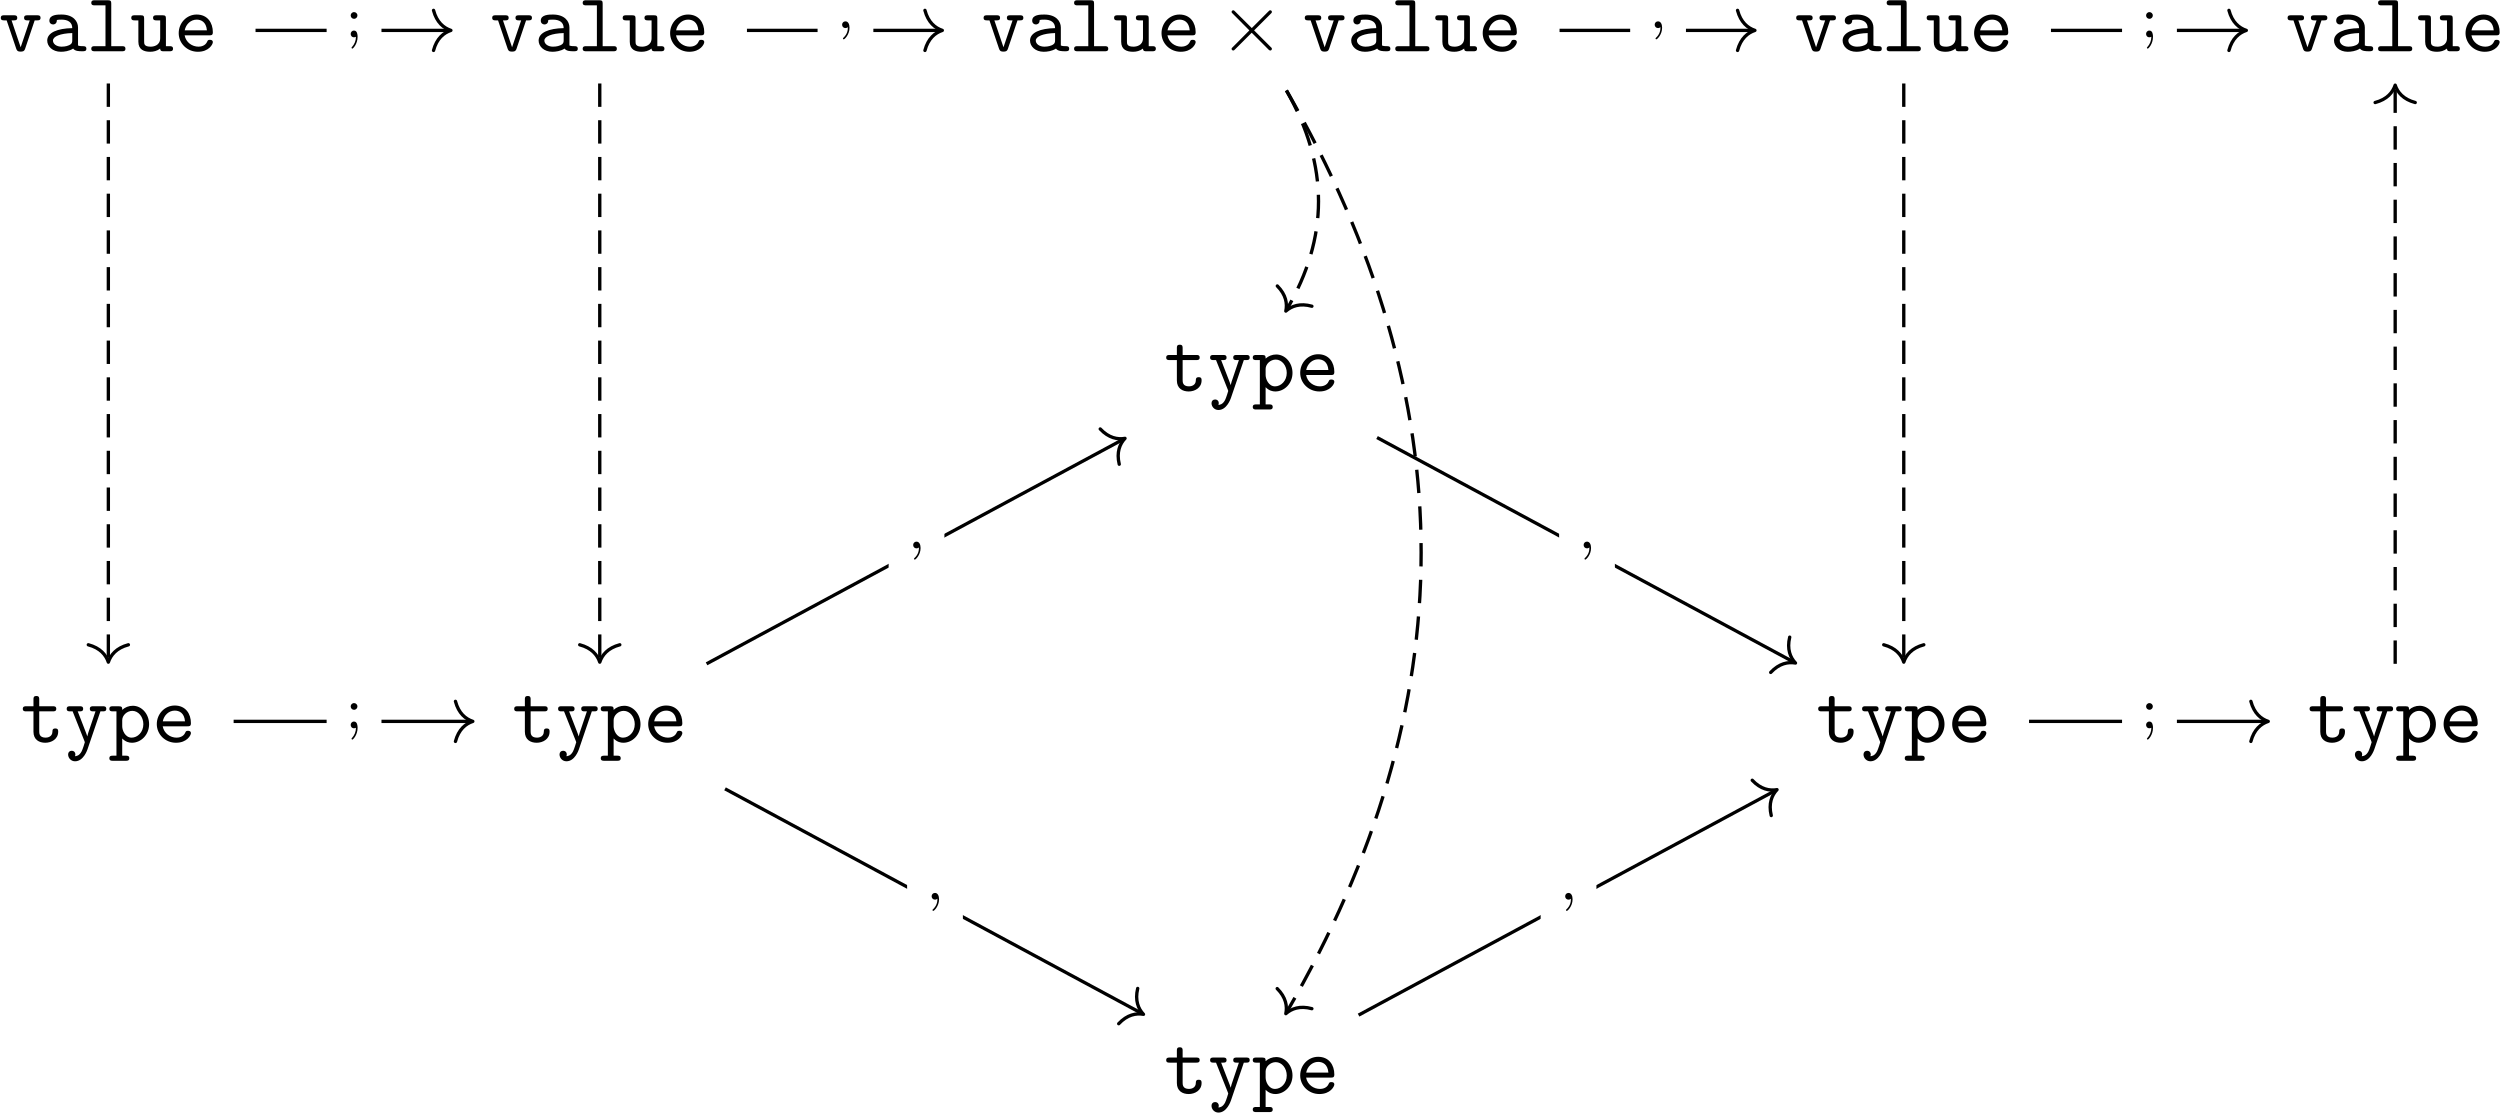
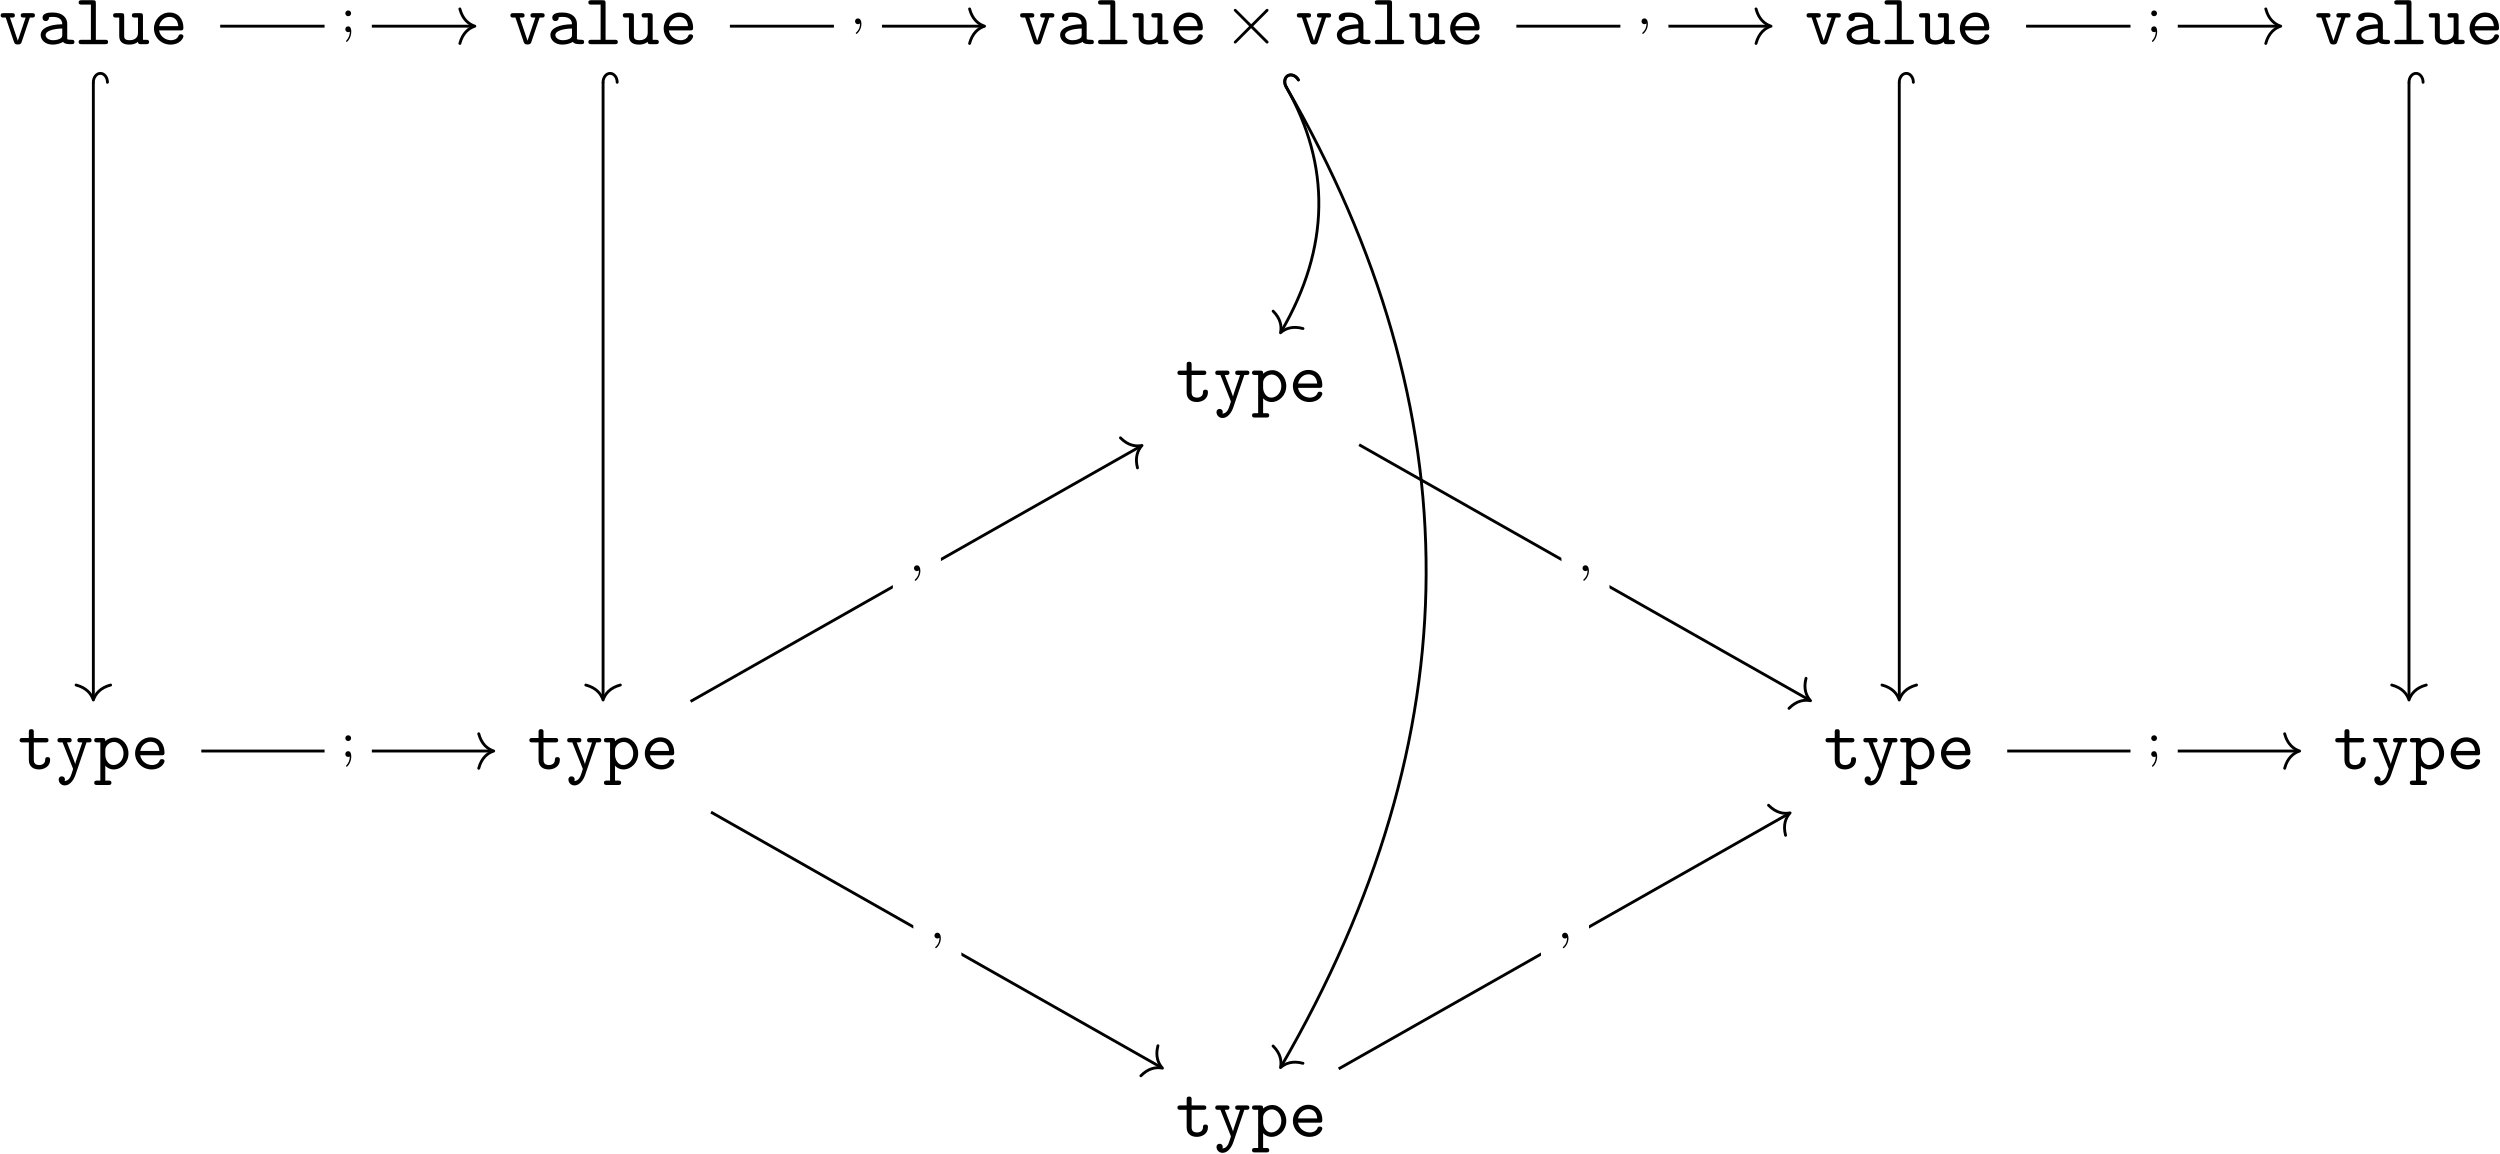
- <svg xmlns="http://www.w3.org/2000/svg" xmlns:xlink="http://www.w3.org/1999/xlink" width="2148pt" height="956pt" viewBox="0 0 2148 956" version="1.1">
+ <svg xmlns="http://www.w3.org/2000/svg" xmlns:xlink="http://www.w3.org/1999/xlink" width="2493pt" height="1150pt" viewBox="0 0 2493 1150" version="1.1">
  <defs>
    <g>
      <symbol overflow="visible" id="glyph0-0">
        <path style="stroke:none;" d="" />
      </symbol>
      <symbol overflow="visible" id="glyph0-1">
        <path style="stroke:none;" d="M 30.844 -26.547 L 33 -26.547 C 34.078 -26.547 35.875 -26.547 35.875 -28.688 C 35.875 -30.922 34.141 -30.922 33 -30.922 L 24.609 -30.922 C 23.531 -30.922 21.734 -30.922 21.734 -28.766 C 21.734 -26.547 23.453 -26.547 24.609 -26.547 L 26.609 -26.547 L 18.797 -3.438 L 10.969 -26.547 L 12.984 -26.547 C 14.062 -26.547 15.859 -26.547 15.859 -28.688 C 15.859 -30.922 14.125 -30.922 12.984 -30.922 L 4.594 -30.922 C 3.438 -30.922 1.719 -30.922 1.719 -28.688 C 1.719 -26.547 3.516 -26.547 4.594 -26.547 L 6.75 -26.547 L 15 -2.156 C 15.859 0.281 17.281 0.281 18.797 0.281 C 20.156 0.281 21.812 0.281 22.594 -2.078 Z M 30.844 -26.547 " />
      </symbol>
      <symbol overflow="visible" id="glyph0-2">
        <path style="stroke:none;" d="M 26.25 -2.297 C 27.828 -0.078 31.281 0 34 0 C 36.016 0 37.594 0 37.594 -2.219 C 37.594 -4.375 35.797 -4.375 34.719 -4.375 C 31.703 -4.375 30.984 -4.734 30.422 -4.953 L 30.422 -20.438 C 30.422 -25.531 26.547 -31.562 16.219 -31.562 C 13.125 -31.562 5.812 -31.562 5.812 -26.328 C 5.812 -24.172 7.312 -23.031 9.031 -23.031 C 10.109 -23.031 12.125 -23.672 12.188 -26.328 C 12.188 -26.906 12.266 -26.969 13.703 -27.109 C 14.703 -27.188 15.641 -27.188 16.281 -27.188 C 21.734 -27.188 25.469 -24.969 25.469 -19.875 C 12.766 -19.656 3.953 -16.062 3.953 -9.188 C 3.953 -4.234 8.469 0.438 15.781 0.438 C 18.438 0.438 22.891 -0.078 26.25 -2.297 Z M 25.469 -15.641 L 25.469 -9.609 C 25.469 -7.969 25.469 -6.453 22.672 -5.172 C 20.078 -3.953 16.859 -3.953 16.281 -3.953 C 11.844 -3.953 8.891 -6.391 8.891 -9.188 C 8.891 -12.703 15.062 -15.344 25.469 -15.641 Z M 25.469 -15.641 " />
      </symbol>
      <symbol overflow="visible" id="glyph0-3">
        <path style="stroke:none;" d="M 21.312 -40.891 C 21.312 -43.109 20.875 -43.828 18.438 -43.828 L 7.109 -43.828 C 5.953 -43.828 4.156 -43.828 4.156 -41.609 C 4.156 -39.453 6.031 -39.453 7.031 -39.453 L 16.359 -39.453 L 16.359 -4.375 L 7.109 -4.375 C 5.953 -4.375 4.156 -4.375 4.156 -2.156 C 4.156 0 6.031 0 7.031 0 L 30.625 0 C 31.703 0 33.5 0 33.5 -2.156 C 33.5 -4.375 31.781 -4.375 30.625 -4.375 L 21.312 -4.375 Z M 21.312 -40.891 " />
      </symbol>
      <symbol overflow="visible" id="glyph0-4">
        <path style="stroke:none;" d="M 25.688 -2.297 C 25.75 0 27.266 0 28.547 0 L 33.781 0 C 34.938 0 36.734 0 36.734 -2.219 C 36.734 -4.375 34.859 -4.375 33.859 -4.375 L 30.625 -4.375 L 30.625 -27.969 C 30.625 -30.203 30.203 -30.922 27.766 -30.922 L 22.531 -30.922 C 21.375 -30.922 19.578 -30.922 19.578 -28.688 C 19.578 -26.547 21.453 -26.547 22.453 -26.547 L 25.688 -26.547 L 25.688 -11.266 C 25.688 -4.812 19.875 -3.953 17.578 -3.953 C 11.906 -3.953 11.906 -6.312 11.906 -8.609 L 11.906 -27.969 C 11.906 -30.203 11.484 -30.922 9.031 -30.922 L 3.797 -30.922 C 2.656 -30.922 0.859 -30.922 0.859 -28.688 C 0.859 -26.547 2.719 -26.547 3.734 -26.547 L 6.953 -26.547 L 6.953 -8.172 C 6.953 -1.297 11.906 0.438 17.141 0.438 C 20.078 0.438 23.031 -0.281 25.688 -2.297 Z M 25.688 -2.297 " />
      </symbol>
      <symbol overflow="visible" id="glyph0-5">
        <path style="stroke:none;" d="M 30.422 -13.703 C 31.922 -13.703 33.281 -13.703 33.281 -16.359 C 33.281 -24.531 28.688 -31.562 19.375 -31.562 C 10.828 -31.562 3.953 -24.391 3.953 -15.562 C 3.953 -6.812 11.188 0.438 20.438 0.438 C 29.906 0.438 33.281 -6.031 33.281 -7.812 C 33.281 -9.828 31.203 -9.828 30.781 -9.828 C 29.484 -9.828 28.906 -9.609 28.406 -8.25 C 26.828 -4.594 22.953 -3.953 20.953 -3.953 C 15.562 -3.953 10.188 -7.531 9.031 -13.703 Z M 9.109 -18 C 10.109 -23.234 14.344 -27.188 19.375 -27.188 C 23.094 -27.188 27.547 -25.391 28.188 -18 Z M 9.109 -18 " />
      </symbol>
      <symbol overflow="visible" id="glyph0-6">
        <path style="stroke:none;" d="M 15.922 -26.547 L 27.688 -26.547 C 28.766 -26.547 30.562 -26.547 30.562 -28.688 C 30.562 -30.922 28.844 -30.922 27.688 -30.922 L 15.922 -30.922 L 15.922 -36.797 C 15.922 -38.156 15.922 -39.734 13.484 -39.734 C 10.969 -39.734 10.969 -38.234 10.969 -36.797 L 10.969 -30.922 L 4.734 -30.922 C 3.594 -30.922 1.797 -30.922 1.797 -28.688 C 1.797 -26.547 3.594 -26.547 4.656 -26.547 L 10.969 -26.547 L 10.969 -9.031 C 10.969 -2.156 15.859 0.438 21.094 0.438 C 26.391 0.438 32.203 -2.656 32.203 -9.031 C 32.203 -10.328 32.203 -11.844 29.703 -11.844 C 27.328 -11.844 27.266 -10.328 27.266 -9.109 C 27.188 -4.656 23.094 -3.953 21.453 -3.953 C 15.922 -3.953 15.922 -7.672 15.922 -9.469 Z M 15.922 -26.547 " />
      </symbol>
      <symbol overflow="visible" id="glyph0-7">
        <path style="stroke:none;" d="M 30.844 -26.547 L 33 -26.547 C 34.078 -26.547 35.875 -26.547 35.875 -28.688 C 35.875 -30.922 34.141 -30.922 33 -30.922 L 24.609 -30.922 C 23.531 -30.922 21.734 -30.922 21.734 -28.766 C 21.734 -26.547 23.453 -26.547 24.609 -26.547 L 26.609 -26.547 L 21.453 -11.266 C 20.516 -8.609 20.078 -7.312 19.578 -5.094 L 19.516 -5.094 C 19.156 -6.453 18.5 -7.969 18 -9.328 L 11.328 -26.547 L 13.125 -26.547 C 14.203 -26.547 16 -26.547 16 -28.688 C 16 -30.922 14.281 -30.922 13.125 -30.922 L 4.734 -30.922 C 3.594 -30.922 1.859 -30.922 1.859 -28.688 C 1.859 -26.547 3.656 -26.547 4.734 -26.547 L 6.953 -26.547 L 17.141 -0.938 C 17.438 -0.219 17.438 -0.078 17.438 0 C 17.438 0.141 15.641 6.031 14.703 7.812 C 12.625 11.766 10.047 11.906 8.969 11.984 C 8.969 11.906 9.328 11.328 9.328 10.406 C 9.328 8.609 8.031 7.312 6.234 7.312 C 4.297 7.312 3.078 8.609 3.078 10.469 C 3.078 13.484 5.531 16.359 9.031 16.359 C 16.219 16.359 19.438 6.891 19.734 6.094 Z M 30.844 -26.547 " />
      </symbol>
      <symbol overflow="visible" id="glyph0-8">
        <path style="stroke:none;" d="M 11.906 -18.938 C 11.906 -23.172 16.062 -26.969 20.594 -26.969 C 25.891 -26.969 30.062 -21.734 30.062 -15.5 C 30.062 -8.609 25.031 -3.953 20.016 -3.953 C 14.422 -3.953 11.906 -10.266 11.906 -13.703 Z M 11.906 -3.234 C 14.844 -0.219 17.938 0.438 20.234 0.438 C 28.047 0.438 35 -6.391 35 -15.5 C 35 -24.312 28.625 -31.344 21.016 -31.344 C 17.578 -31.344 14.344 -30.062 11.906 -27.828 C 11.906 -29.906 11.766 -30.922 9.031 -30.922 L 3.797 -30.922 C 2.656 -30.922 0.859 -30.922 0.859 -28.688 C 0.859 -26.547 2.719 -26.547 3.734 -26.547 L 6.953 -26.547 L 6.953 11.547 L 3.797 11.547 C 2.656 11.547 0.859 11.547 0.859 13.766 C 0.859 15.922 2.719 15.922 3.734 15.922 L 15.141 15.922 C 16.141 15.922 18 15.922 18 13.766 C 18 11.547 16.219 11.547 15.062 11.547 L 11.906 11.547 Z M 11.906 -3.234 " />
      </symbol>
      <symbol overflow="visible" id="glyph1-0">
        <path style="stroke:none;" d="" />
      </symbol>
      <symbol overflow="visible" id="glyph1-1">
        <path style="stroke:none;" d="M 27.906 -19.938 L 13.562 -34.219 C 12.703 -35.078 12.547 -35.219 11.984 -35.219 C 11.266 -35.219 10.547 -34.578 10.547 -33.781 C 10.547 -33.281 10.688 -33.141 11.484 -32.359 L 25.828 -17.938 L 11.484 -3.516 C 10.688 -2.719 10.547 -2.578 10.547 -2.078 C 10.547 -1.297 11.266 -0.641 11.984 -0.641 C 12.547 -0.641 12.703 -0.797 13.562 -1.656 L 27.828 -15.922 L 42.688 -1.078 C 42.828 -1 43.328 -0.641 43.766 -0.641 C 44.625 -0.641 45.188 -1.297 45.188 -2.078 C 45.188 -2.219 45.188 -2.516 44.984 -2.875 C 44.906 -3.016 33.5 -14.281 29.906 -17.938 L 43.047 -31.062 C 43.406 -31.484 44.469 -32.422 44.828 -32.859 C 44.906 -33 45.188 -33.281 45.188 -33.781 C 45.188 -34.578 44.625 -35.219 43.766 -35.219 C 43.188 -35.219 42.891 -34.938 42.109 -34.141 Z M 27.906 -19.938 " />
      </symbol>
      <symbol overflow="visible" id="glyph2-0">
        <path style="stroke:none;" d="" />
      </symbol>
      <symbol overflow="visible" id="glyph2-1">
        <path style="stroke:none;" d="M 11 -18.734 C 11 -20.484 9.594 -21.641 8.141 -21.641 C 6.375 -21.641 5.219 -20.234 5.219 -18.781 C 5.219 -17.031 6.625 -15.875 8.078 -15.875 C 9.844 -15.875 11 -17.281 11 -18.734 Z M 9.75 -0.453 C 9.688 3.109 8.484 5.922 6.281 8.391 C 5.969 8.688 5.922 8.781 5.922 8.984 C 5.922 9.297 6.281 9.75 6.625 9.75 C 7.281 9.75 11.156 5.672 11.156 -0.406 C 11.156 -2.109 10.891 -5.781 8.078 -5.781 C 6.172 -5.781 5.219 -4.266 5.219 -2.906 C 5.219 -1.5 6.125 0 8.141 0 C 8.984 0 9.547 -0.344 9.75 -0.453 Z M 9.75 -0.453 " />
      </symbol>
      <symbol overflow="visible" id="glyph3-0">
        <path style="stroke:none;" d="" />
      </symbol>
      <symbol overflow="visible" id="glyph3-1">
        <path style="stroke:none;" d="M 10.594 -0.797 C 10.594 1.953 10.094 5.172 6.672 8.391 C 6.484 8.594 6.328 8.734 6.328 8.984 C 6.328 9.344 6.734 9.688 7.031 9.688 C 7.734 9.688 12 5.672 12 -0.297 C 12 -3.422 10.797 -5.781 8.484 -5.781 C 6.828 -5.781 5.625 -4.469 5.625 -2.906 C 5.625 -1.312 6.781 0 8.531 0 C 9.75 0 10.547 -0.797 10.594 -0.797 Z M 10.594 -0.797 " />
      </symbol>
    </g>
  </defs>
  <g id="surface1">
    <g style="fill:rgb(0%,0%,0%);fill-opacity:1;">
      <use xlink:href="#glyph0-1" x="-1.042" y="44.049" />
      <use xlink:href="#glyph0-2" x="36.617" y="44.049" />
      <use xlink:href="#glyph0-3" x="74.276" y="44.049" />
      <use xlink:href="#glyph0-4" x="111.934" y="44.049" />
      <use xlink:href="#glyph0-5" x="149.593" y="44.049" />
    </g>
    <g style="fill:rgb(0%,0%,0%);fill-opacity:1;">
-       <use xlink:href="#glyph0-1" x="421.174" y="44.049" />
-       <use xlink:href="#glyph0-2" x="458.832" y="44.049" />
-       <use xlink:href="#glyph0-3" x="496.491" y="44.049" />
-       <use xlink:href="#glyph0-4" x="534.149" y="44.049" />
-       <use xlink:href="#glyph0-5" x="571.808" y="44.049" />
-     </g>
-     <g style="fill:rgb(0%,0%,0%);fill-opacity:1;">
-       <use xlink:href="#glyph0-1" x="843.389" y="44.049" />
-       <use xlink:href="#glyph0-2" x="881.047" y="44.049" />
-       <use xlink:href="#glyph0-3" x="918.706" y="44.049" />
-       <use xlink:href="#glyph0-4" x="956.365" y="44.049" />
-       <use xlink:href="#glyph0-5" x="994.023" y="44.049" />
-     </g>
-     <g style="fill:rgb(0%,0%,0%);fill-opacity:1;">
-       <use xlink:href="#glyph1-1" x="1047.617" y="44.049" />
-     </g>
-     <g style="fill:rgb(0%,0%,0%);fill-opacity:1;">
-       <use xlink:href="#glyph0-1" x="1119.35" y="44.049" />
-       <use xlink:href="#glyph0-2" x="1157.009" y="44.049" />
-       <use xlink:href="#glyph0-3" x="1194.668" y="44.049" />
-       <use xlink:href="#glyph0-4" x="1232.326" y="44.049" />
-       <use xlink:href="#glyph0-5" x="1269.985" y="44.049" />
-     </g>
-     <g style="fill:rgb(0%,0%,0%);fill-opacity:1;">
-       <use xlink:href="#glyph0-1" x="1541.566" y="44.049" />
-       <use xlink:href="#glyph0-2" x="1579.224" y="44.049" />
-       <use xlink:href="#glyph0-3" x="1616.883" y="44.049" />
-       <use xlink:href="#glyph0-4" x="1654.541" y="44.049" />
-       <use xlink:href="#glyph0-5" x="1692.2" y="44.049" />
-     </g>
-     <g style="fill:rgb(0%,0%,0%);fill-opacity:1;">
-       <use xlink:href="#glyph0-1" x="1963.781" y="44.049" />
-       <use xlink:href="#glyph0-2" x="2001.439" y="44.049" />
-       <use xlink:href="#glyph0-3" x="2039.098" y="44.049" />
-       <use xlink:href="#glyph0-4" x="2076.757" y="44.049" />
-       <use xlink:href="#glyph0-5" x="2114.415" y="44.049" />
-     </g>
-     <g style="fill:rgb(0%,0%,0%);fill-opacity:1;">
-       <use xlink:href="#glyph0-6" x="1000.198" y="335.916" />
-       <use xlink:href="#glyph0-7" x="1037.856" y="335.916" />
-       <use xlink:href="#glyph0-8" x="1075.515" y="335.916" />
-       <use xlink:href="#glyph0-5" x="1113.173" y="335.916" />
-     </g>
-     <g style="fill:rgb(0%,0%,0%);fill-opacity:1;">
-       <use xlink:href="#glyph0-6" x="17.786" y="637.74" />
-       <use xlink:href="#glyph0-7" x="55.445" y="637.74" />
-       <use xlink:href="#glyph0-8" x="93.104" y="637.74" />
-       <use xlink:href="#glyph0-5" x="130.762" y="637.74" />
-     </g>
-     <g style="fill:rgb(0%,0%,0%);fill-opacity:1;">
-       <use xlink:href="#glyph0-6" x="440.002" y="637.74" />
-       <use xlink:href="#glyph0-7" x="477.66" y="637.74" />
-       <use xlink:href="#glyph0-8" x="515.319" y="637.74" />
-       <use xlink:href="#glyph0-5" x="552.977" y="637.74" />
-     </g>
-     <g style="fill:rgb(0%,0%,0%);fill-opacity:1;">
-       <use xlink:href="#glyph0-6" x="1560.394" y="637.74" />
-       <use xlink:href="#glyph0-7" x="1598.052" y="637.74" />
-       <use xlink:href="#glyph0-8" x="1635.711" y="637.74" />
-       <use xlink:href="#glyph0-5" x="1673.369" y="637.74" />
-     </g>
-     <g style="fill:rgb(0%,0%,0%);fill-opacity:1;">
-       <use xlink:href="#glyph0-6" x="1982.609" y="637.74" />
-       <use xlink:href="#glyph0-7" x="2020.267" y="637.74" />
-       <use xlink:href="#glyph0-8" x="2057.926" y="637.74" />
-       <use xlink:href="#glyph0-5" x="2095.585" y="637.74" />
-     </g>
-     <g style="fill:rgb(0%,0%,0%);fill-opacity:1;">
-       <use xlink:href="#glyph0-6" x="1000.198" y="939.564" />
-       <use xlink:href="#glyph0-7" x="1037.856" y="939.564" />
-       <use xlink:href="#glyph0-8" x="1075.515" y="939.564" />
-       <use xlink:href="#glyph0-5" x="1113.173" y="939.564" />
-     </g>
-     <path style="fill:none;stroke-width:0.398;stroke-linecap:butt;stroke-linejoin:miter;stroke:rgb(0%,0%,0%);stroke-opacity:1;stroke-dasharray:2.789,1.594;stroke-miterlimit:10;" d="M -136.448 56.407 L -136.448 -12.447 " transform="matrix(7.2,0,0,-7.2,1075.517,477.8634)" />
-     <path style="fill:none;stroke-width:0.398;stroke-linecap:round;stroke-linejoin:round;stroke:rgb(0%,0%,0%);stroke-opacity:1;stroke-miterlimit:10;" d="M -2.072 2.391 C -1.693 0.957 -0.85 0.279 -0 0 C -0.85 -0.279 -1.693 -0.956 -2.072 -2.391 " transform="matrix(0,7.2,7.2,0,93.09365,568.9145)" />
-     <path style="fill:none;stroke-width:0.398;stroke-linecap:butt;stroke-linejoin:miter;stroke:rgb(0%,0%,0%);stroke-opacity:1;stroke-miterlimit:10;" d="M -118.883 62.743 L -95.77 62.743 " transform="matrix(7.2,0,0,-7.2,1075.517,477.8634)" />
-     <path style="fill:none;stroke-width:0.398;stroke-linecap:round;stroke-linejoin:round;stroke:rgb(0%,0%,0%);stroke-opacity:1;stroke-miterlimit:10;" d="M -2.072 2.391 C -1.694 0.956 -0.85 0.279 0 -0 C -0.85 -0.279 -1.694 -0.956 -2.072 -2.391 " transform="matrix(7.2,0,0,-7.2,387.4128,26.1156)" />
-     <path style=" stroke:none;fill-rule:nonzero;fill:rgb(100%,100%,100%);fill-opacity:1;" d="M 280.641 57.25 L 327.766 57.25 L 327.766 -5.02 L 280.641 -5.02 Z M 280.641 57.25 " />
-     <g style="fill:rgb(0%,0%,0%);fill-opacity:1;">
-       <use xlink:href="#glyph2-1" x="296.095" y="32.047" />
-     </g>
-     <path style="fill:none;stroke-width:0.398;stroke-linecap:butt;stroke-linejoin:miter;stroke:rgb(0%,0%,0%);stroke-opacity:1;stroke-miterlimit:10;" d="M -60.241 62.743 L -37.127 62.743 " transform="matrix(7.2,0,0,-7.2,1075.517,477.8634)" />
-     <path style="fill:none;stroke-width:0.398;stroke-linecap:round;stroke-linejoin:round;stroke:rgb(0%,0%,0%);stroke-opacity:1;stroke-miterlimit:10;" d="M -2.072 2.391 C -1.694 0.956 -0.85 0.279 0 -0 C -0.85 -0.279 -1.694 -0.956 -2.072 -2.391 " transform="matrix(7.2,0,0,-7.2,809.6328,26.1156)" />
-     <path style=" stroke:none;fill-rule:nonzero;fill:rgb(100%,100%,100%);fill-opacity:1;" d="M 702.465 49.328 L 750.383 49.328 L 750.383 2.902 L 702.465 2.902 Z M 702.465 49.328 " />
-     <g style="fill:rgb(0%,0%,0%);fill-opacity:1;">
-       <use xlink:href="#glyph3-1" x="717.907" y="24.127" />
-     </g>
-     <path style="fill:none;stroke-width:0.398;stroke-linecap:butt;stroke-linejoin:miter;stroke:rgb(0%,0%,0%);stroke-opacity:1;stroke-dasharray:2.789,1.594;stroke-miterlimit:10;" d="M -77.806 56.407 L -77.806 -12.447 " transform="matrix(7.2,0,0,-7.2,1075.517,477.8634)" />
-     <path style="fill:none;stroke-width:0.398;stroke-linecap:round;stroke-linejoin:round;stroke:rgb(0%,0%,0%);stroke-opacity:1;stroke-miterlimit:10;" d="M -2.072 2.391 C -1.693 0.956 -0.85 0.279 -0 -0 C -0.85 -0.279 -1.693 -0.956 -2.072 -2.391 " transform="matrix(0,7.2,7.2,0,515.3136,568.9145)" />
-     <path style="fill:none;stroke-width:0.398;stroke-linecap:butt;stroke-linejoin:miter;stroke:rgb(0%,0%,0%);stroke-opacity:1;stroke-miterlimit:10;" d="M 36.729 62.743 L 59.842 62.743 " transform="matrix(7.2,0,0,-7.2,1075.517,477.8634)" />
-     <path style="fill:none;stroke-width:0.398;stroke-linecap:round;stroke-linejoin:round;stroke:rgb(0%,0%,0%);stroke-opacity:1;stroke-miterlimit:10;" d="M -2.072 2.391 C -1.694 0.956 -0.85 0.279 0 -0 C -0.85 -0.279 -1.694 -0.956 -2.072 -2.391 " transform="matrix(7.2,0,0,-7.2,1507.819,26.1156)" />
-     <path style=" stroke:none;fill-rule:nonzero;fill:rgb(100%,100%,100%);fill-opacity:1;" d="M 1400.648 49.328 L 1448.57 49.328 L 1448.57 2.902 L 1400.648 2.902 Z M 1400.648 49.328 " />
-     <g style="fill:rgb(0%,0%,0%);fill-opacity:1;">
-       <use xlink:href="#glyph3-1" x="1416.084" y="24.127" />
-     </g>
-     <path style="fill:none;stroke-width:0.398;stroke-linecap:butt;stroke-linejoin:miter;stroke:rgb(0%,0%,0%);stroke-opacity:1;stroke-dasharray:2.789,1.594;stroke-miterlimit:10;" d="M 4.136 55.577 C 9.265 46.559 9.209 38.026 4.166 29.42 " transform="matrix(7.2,0,0,-7.2,1075.517,477.8634)" />
-     <path style="fill:none;stroke-width:0.398;stroke-linecap:round;stroke-linejoin:round;stroke:rgb(0%,0%,0%);stroke-opacity:1;stroke-miterlimit:10;" d="M -2.072 2.391 C -1.694 0.956 -0.85 0.279 -0 -0 C -0.85 -0.279 -1.693 -0.956 -2.072 -2.391 " transform="matrix(-3.639888,6.2118,6.2118,3.639888,1104.785,267.2821)" />
-     <path style="fill:none;stroke-width:0.398;stroke-linecap:butt;stroke-linejoin:miter;stroke:rgb(0%,0%,0%);stroke-opacity:1;stroke-dasharray:2.789,1.594;stroke-miterlimit:10;" d="M 4.136 55.577 C 25.593 18.278 25.538 -17.535 4.165 -54.421 " transform="matrix(7.2,0,0,-7.2,1075.517,477.8634)" />
-     <path style="fill:none;stroke-width:0.398;stroke-linecap:round;stroke-linejoin:round;stroke:rgb(0%,0%,0%);stroke-opacity:1;stroke-miterlimit:10;" d="M -2.072 2.391 C -1.693 0.956 -0.85 0.279 0 0 C -0.85 -0.279 -1.694 -0.956 -2.072 -2.391 " transform="matrix(-3.609576,6.229656,6.229656,3.609576,1104.785,870.9373)" />
-     <path style="fill:none;stroke-width:0.398;stroke-linecap:butt;stroke-linejoin:miter;stroke:rgb(0%,0%,0%);stroke-opacity:1;stroke-miterlimit:10;" d="M 95.371 62.743 L 118.485 62.743 " transform="matrix(7.2,0,0,-7.2,1075.517,477.8634)" />
-     <path style="fill:none;stroke-width:0.398;stroke-linecap:round;stroke-linejoin:round;stroke:rgb(0%,0%,0%);stroke-opacity:1;stroke-miterlimit:10;" d="M -2.072 2.391 C -1.694 0.956 -0.85 0.279 0 -0 C -0.85 -0.279 -1.694 -0.956 -2.072 -2.391 " transform="matrix(7.2,0,0,-7.2,1930.039,26.1156)" />
-     <path style=" stroke:none;fill-rule:nonzero;fill:rgb(100%,100%,100%);fill-opacity:1;" d="M 1823.27 57.25 L 1870.391 57.25 L 1870.391 -5.02 L 1823.27 -5.02 Z M 1823.27 57.25 " />
-     <g style="fill:rgb(0%,0%,0%);fill-opacity:1;">
-       <use xlink:href="#glyph2-1" x="1838.695" y="32.047" />
-     </g>
-     <path style="fill:none;stroke-width:0.398;stroke-linecap:butt;stroke-linejoin:miter;stroke:rgb(0%,0%,0%);stroke-opacity:1;stroke-dasharray:2.789,1.594;stroke-miterlimit:10;" d="M 77.806 56.407 L 77.806 -12.447 " transform="matrix(7.2,0,0,-7.2,1075.517,477.8634)" />
-     <path style="fill:none;stroke-width:0.398;stroke-linecap:round;stroke-linejoin:round;stroke:rgb(0%,0%,0%);stroke-opacity:1;stroke-miterlimit:10;" d="M -2.072 2.391 C -1.693 0.956 -0.85 0.279 -0 -0 C -0.85 -0.279 -1.693 -0.956 -2.072 -2.391 " transform="matrix(0,7.2,7.2,0,1635.72,568.9145)" />
-     <path style="fill:none;stroke-width:0.398;stroke-linecap:butt;stroke-linejoin:miter;stroke:rgb(0%,0%,0%);stroke-opacity:1;stroke-miterlimit:10;" d="M 14.949 14.156 L 64.709 -12.656 " transform="matrix(7.2,0,0,-7.2,1075.517,477.8634)" />
-     <path style="fill:none;stroke-width:0.398;stroke-linecap:round;stroke-linejoin:round;stroke:rgb(0%,0%,0%);stroke-opacity:1;stroke-miterlimit:10;" d="M -2.072 2.391 C -1.694 0.956 -0.85 0.279 -0 0 C -0.85 -0.279 -1.694 -0.956 -2.072 -2.391 " transform="matrix(6.33816,3.415176,3.415176,-6.33816,1542.684,569.6686)" />
-     <path style=" stroke:none;fill-rule:nonzero;fill:rgb(100%,100%,100%);fill-opacity:1;" d="M 1339.59 496.355 L 1387.512 496.355 L 1387.512 449.93 L 1339.59 449.93 Z M 1339.59 496.355 " />
-     <g style="fill:rgb(0%,0%,0%);fill-opacity:1;">
-       <use xlink:href="#glyph3-1" x="1355.028" y="471.146" />
-     </g>
-     <path style="fill:none;stroke-width:0.398;stroke-linecap:butt;stroke-linejoin:miter;stroke:rgb(0%,0%,0%);stroke-opacity:1;stroke-miterlimit:10;" d="M -121.498 -19.715 L -93.154 -19.715 " transform="matrix(7.2,0,0,-7.2,1075.517,477.8634)" />
-     <path style="fill:none;stroke-width:0.398;stroke-linecap:round;stroke-linejoin:round;stroke:rgb(0%,0%,0%);stroke-opacity:1;stroke-miterlimit:10;" d="M -2.072 2.391 C -1.694 0.956 -0.85 0.279 0 -0 C -0.85 -0.279 -1.694 -0.956 -2.072 -2.391 " transform="matrix(7.2,0,0,-7.2,406.2421,619.8115)" />
-     <path style=" stroke:none;fill-rule:nonzero;fill:rgb(100%,100%,100%);fill-opacity:1;" d="M 280.641 650.945 L 327.766 650.945 L 327.766 588.68 L 280.641 588.68 Z M 280.641 650.945 " />
-     <g style="fill:rgb(0%,0%,0%);fill-opacity:1;">
-       <use xlink:href="#glyph2-1" x="296.095" y="625.737" />
-     </g>
-     <path style="fill:none;stroke-width:0.398;stroke-linecap:butt;stroke-linejoin:miter;stroke:rgb(0%,0%,0%);stroke-opacity:1;stroke-miterlimit:10;" d="M -65.062 -12.845 L -15.3 13.964 " transform="matrix(7.2,0,0,-7.2,1075.517,477.8634)" />
-     <path style="fill:none;stroke-width:0.398;stroke-linecap:round;stroke-linejoin:round;stroke:rgb(0%,0%,0%);stroke-opacity:1;stroke-miterlimit:10;" d="M -2.072 2.391 C -1.693 0.956 -0.85 0.279 -0 -0 C -0.85 -0.279 -1.694 -0.956 -2.072 -2.391 " transform="matrix(6.338232,-3.414744,-3.414744,-6.338232,966.617,376.6428)" />
-     <path style=" stroke:none;fill-rule:nonzero;fill:rgb(100%,100%,100%);fill-opacity:1;" d="M 763.516 496.367 L 811.438 496.367 L 811.438 449.941 L 763.516 449.941 Z M 763.516 496.367 " />
-     <g style="fill:rgb(0%,0%,0%);fill-opacity:1;">
-       <use xlink:href="#glyph3-1" x="778.963" y="471.16" />
-     </g>
-     <path style="fill:none;stroke-width:0.398;stroke-linecap:butt;stroke-linejoin:miter;stroke:rgb(0%,0%,0%);stroke-opacity:1;stroke-miterlimit:10;" d="M -62.857 -27.764 L -13.097 -54.577 " transform="matrix(7.2,0,0,-7.2,1075.517,477.8634)" />
-     <path style="fill:none;stroke-width:0.398;stroke-linecap:round;stroke-linejoin:round;stroke:rgb(0%,0%,0%);stroke-opacity:1;stroke-miterlimit:10;" d="M -2.072 2.391 C -1.694 0.956 -0.85 0.279 0 -0 C -0.85 -0.279 -1.694 -0.957 -2.072 -2.391 " transform="matrix(6.33816,3.415176,3.415176,-6.33816,982.4811,871.4981)" />
-     <path style=" stroke:none;fill-rule:nonzero;fill:rgb(100%,100%,100%);fill-opacity:1;" d="M 779.387 798.188 L 827.309 798.188 L 827.309 751.762 L 779.387 751.762 Z M 779.387 798.188 " />
-     <g style="fill:rgb(0%,0%,0%);fill-opacity:1;">
-       <use xlink:href="#glyph3-1" x="794.832" y="772.977" />
-     </g>
-     <path style="fill:none;stroke-width:0.398;stroke-linecap:butt;stroke-linejoin:miter;stroke:rgb(0%,0%,0%);stroke-opacity:1;stroke-miterlimit:10;" d="M 92.755 -19.715 L 121.1 -19.715 " transform="matrix(7.2,0,0,-7.2,1075.517,477.8634)" />
-     <path style="fill:none;stroke-width:0.398;stroke-linecap:round;stroke-linejoin:round;stroke:rgb(0%,0%,0%);stroke-opacity:1;stroke-miterlimit:10;" d="M -2.072 2.391 C -1.693 0.956 -0.85 0.279 -0 -0 C -0.85 -0.279 -1.693 -0.956 -2.072 -2.391 " transform="matrix(7.2,0,0,-7.2,1948.868,619.8115)" />
-     <path style=" stroke:none;fill-rule:nonzero;fill:rgb(100%,100%,100%);fill-opacity:1;" d="M 1823.27 650.945 L 1870.391 650.945 L 1870.391 588.68 L 1823.27 588.68 Z M 1823.27 650.945 " />
-     <g style="fill:rgb(0%,0%,0%);fill-opacity:1;">
-       <use xlink:href="#glyph2-1" x="1838.702" y="625.737" />
-     </g>
-     <path style="fill:none;stroke-width:0.398;stroke-linecap:butt;stroke-linejoin:miter;stroke:rgb(0%,0%,0%);stroke-opacity:1;stroke-dasharray:2.789,1.594;stroke-miterlimit:10;" d="M 136.448 -12.845 L 136.448 56.008 " transform="matrix(7.2,0,0,-7.2,1075.517,477.8634)" />
-     <path style="fill:none;stroke-width:0.398;stroke-linecap:round;stroke-linejoin:round;stroke:rgb(0%,0%,0%);stroke-opacity:1;stroke-miterlimit:10;" d="M -2.072 2.391 C -1.694 0.956 -0.85 0.279 0 -0 C -0.85 -0.279 -1.694 -0.956 -2.072 -2.391 " transform="matrix(0,-7.2,-7.2,0,2057.94,73.1696)" />
-     <path style="fill:none;stroke-width:0.398;stroke-linecap:butt;stroke-linejoin:miter;stroke:rgb(0%,0%,0%);stroke-opacity:1;stroke-miterlimit:10;" d="M 12.744 -54.766 L 62.506 -27.957 " transform="matrix(7.2,0,0,-7.2,1075.517,477.8634)" />
-     <path style="fill:none;stroke-width:0.398;stroke-linecap:round;stroke-linejoin:round;stroke:rgb(0%,0%,0%);stroke-opacity:1;stroke-miterlimit:10;" d="M -2.072 2.391 C -1.694 0.956 -0.85 0.279 0 -0 C -0.85 -0.279 -1.694 -0.956 -2.072 -2.391 " transform="matrix(6.338232,-3.414744,-3.414744,-6.338232,1526.82,678.4722)" />
-     <path style=" stroke:none;fill-rule:nonzero;fill:rgb(100%,100%,100%);fill-opacity:1;" d="M 1323.719 798.199 L 1371.641 798.199 L 1371.641 751.773 L 1323.719 751.773 Z M 1323.719 798.199 " />
-     <g style="fill:rgb(0%,0%,0%);fill-opacity:1;">
-       <use xlink:href="#glyph3-1" x="1339.159" y="772.984" />
+       <use xlink:href="#glyph0-1" x="507.25" y="44.049" />
+       <use xlink:href="#glyph0-2" x="544.908" y="44.049" />
+       <use xlink:href="#glyph0-3" x="582.567" y="44.049" />
+       <use xlink:href="#glyph0-4" x="620.225" y="44.049" />
+       <use xlink:href="#glyph0-5" x="657.884" y="44.049" />
+     </g>
+     <g style="fill:rgb(0%,0%,0%);fill-opacity:1;">
+       <use xlink:href="#glyph0-1" x="1015.541" y="44.049" />
+       <use xlink:href="#glyph0-2" x="1053.199" y="44.049" />
+       <use xlink:href="#glyph0-3" x="1090.858" y="44.049" />
+       <use xlink:href="#glyph0-4" x="1128.517" y="44.049" />
+       <use xlink:href="#glyph0-5" x="1166.175" y="44.049" />
+     </g>
+     <g style="fill:rgb(0%,0%,0%);fill-opacity:1;">
+       <use xlink:href="#glyph1-1" x="1219.776" y="44.049" />
+     </g>
+     <g style="fill:rgb(0%,0%,0%);fill-opacity:1;">
+       <use xlink:href="#glyph0-1" x="1291.502" y="44.049" />
+       <use xlink:href="#glyph0-2" x="1329.161" y="44.049" />
+       <use xlink:href="#glyph0-3" x="1366.82" y="44.049" />
+       <use xlink:href="#glyph0-4" x="1404.478" y="44.049" />
+       <use xlink:href="#glyph0-5" x="1442.137" y="44.049" />
+     </g>
+     <g style="fill:rgb(0%,0%,0%);fill-opacity:1;">
+       <use xlink:href="#glyph0-1" x="1799.801" y="44.049" />
+       <use xlink:href="#glyph0-2" x="1837.459" y="44.049" />
+       <use xlink:href="#glyph0-3" x="1875.118" y="44.049" />
+       <use xlink:href="#glyph0-4" x="1912.777" y="44.049" />
+       <use xlink:href="#glyph0-5" x="1950.435" y="44.049" />
+     </g>
+     <g style="fill:rgb(0%,0%,0%);fill-opacity:1;">
+       <use xlink:href="#glyph0-1" x="2308.092" y="44.049" />
+       <use xlink:href="#glyph0-2" x="2345.751" y="44.049" />
+       <use xlink:href="#glyph0-3" x="2383.409" y="44.049" />
+       <use xlink:href="#glyph0-4" x="2421.068" y="44.049" />
+       <use xlink:href="#glyph0-5" x="2458.727" y="44.049" />
+     </g>
+     <g style="fill:rgb(0%,0%,0%);fill-opacity:1;">
+       <use xlink:href="#glyph0-6" x="1172.35" y="400.471" />
+       <use xlink:href="#glyph0-7" x="1210.008" y="400.471" />
+       <use xlink:href="#glyph0-8" x="1247.667" y="400.471" />
+       <use xlink:href="#glyph0-5" x="1285.325" y="400.471" />
+     </g>
+     <g style="fill:rgb(0%,0%,0%);fill-opacity:1;">
+       <use xlink:href="#glyph0-6" x="17.786" y="766.857" />
+       <use xlink:href="#glyph0-7" x="55.445" y="766.857" />
+       <use xlink:href="#glyph0-8" x="93.104" y="766.857" />
+       <use xlink:href="#glyph0-5" x="130.762" y="766.857" />
+     </g>
+     <g style="fill:rgb(0%,0%,0%);fill-opacity:1;">
+       <use xlink:href="#glyph0-6" x="526.078" y="766.857" />
+       <use xlink:href="#glyph0-7" x="563.736" y="766.857" />
+       <use xlink:href="#glyph0-8" x="601.395" y="766.857" />
+       <use xlink:href="#glyph0-5" x="639.053" y="766.857" />
+     </g>
+     <g style="fill:rgb(0%,0%,0%);fill-opacity:1;">
+       <use xlink:href="#glyph0-6" x="1818.629" y="766.857" />
+       <use xlink:href="#glyph0-7" x="1856.287" y="766.857" />
+       <use xlink:href="#glyph0-8" x="1893.946" y="766.857" />
+       <use xlink:href="#glyph0-5" x="1931.605" y="766.857" />
+     </g>
+     <g style="fill:rgb(0%,0%,0%);fill-opacity:1;">
+       <use xlink:href="#glyph0-6" x="2326.92" y="766.857" />
+       <use xlink:href="#glyph0-7" x="2364.579" y="766.857" />
+       <use xlink:href="#glyph0-8" x="2402.237" y="766.857" />
+       <use xlink:href="#glyph0-5" x="2439.896" y="766.857" />
+     </g>
+     <g style="fill:rgb(0%,0%,0%);fill-opacity:1;">
+       <use xlink:href="#glyph0-6" x="1172.357" y="1133.244" />
+       <use xlink:href="#glyph0-7" x="1210.015" y="1133.244" />
+       <use xlink:href="#glyph0-8" x="1247.674" y="1133.244" />
+       <use xlink:href="#glyph0-5" x="1285.333" y="1133.244" />
+     </g>
+     <path style="fill:none;stroke-width:0.398;stroke-linecap:butt;stroke-linejoin:miter;stroke:rgb(0%,0%,0%);stroke-opacity:1;stroke-miterlimit:10;" d="M -160.359 68.422 L -160.359 -16.93 " transform="matrix(7.2,0,0,-7.2,1247.669,574.6962)" />
+     <path style="fill:none;stroke-width:0.398;stroke-linecap:round;stroke-linejoin:miter;stroke:rgb(0%,0%,0%);stroke-opacity:1;stroke-miterlimit:10;" d="M -0 1.952 C 0.682 1.952 1.235 1.516 1.235 0.976 C 1.235 0.437 0.682 -0 -0 -0 " transform="matrix(0,-7.2,7.2,0,93.08702,82.057)" />
+     <path style="fill:none;stroke-width:0.398;stroke-linecap:round;stroke-linejoin:round;stroke:rgb(0%,0%,0%);stroke-opacity:1;stroke-miterlimit:10;" d="M -2.072 2.391 C -1.694 0.956 -0.85 0.279 0 -0 C -0.85 -0.279 -1.694 -0.956 -2.072 -2.391 " transform="matrix(0,7.2,7.2,0,93.08702,698.0269)" />
+     <path style="fill:none;stroke-width:0.398;stroke-linecap:butt;stroke-linejoin:miter;stroke:rgb(0%,0%,0%);stroke-opacity:1;stroke-miterlimit:10;" d="M -142.794 76.193 L -107.725 76.193 " transform="matrix(7.2,0,0,-7.2,1247.669,574.6962)" />
+     <path style="fill:none;stroke-width:0.398;stroke-linecap:round;stroke-linejoin:round;stroke:rgb(0%,0%,0%);stroke-opacity:1;stroke-miterlimit:10;" d="M -2.072 2.391 C -1.693 0.956 -0.85 0.279 -0 -0 C -0.85 -0.279 -1.693 -0.957 -2.072 -2.391 " transform="matrix(7.2,0,0,-7.2,473.4854,26.109)" />
+     <path style=" stroke:none;fill-rule:nonzero;fill:rgb(100%,100%,100%);fill-opacity:1;" d="M 323.676 57.242 L 370.797 57.242 L 370.797 -5.023 L 323.676 -5.023 Z M 323.676 57.242 " />
+     <g style="fill:rgb(0%,0%,0%);fill-opacity:1;">
+       <use xlink:href="#glyph2-1" x="339.13" y="32.047" />
+     </g>
+     <path style="fill:none;stroke-width:0.398;stroke-linecap:butt;stroke-linejoin:miter;stroke:rgb(0%,0%,0%);stroke-opacity:1;stroke-miterlimit:10;" d="M -72.197 76.193 L -37.127 76.193 " transform="matrix(7.2,0,0,-7.2,1247.669,574.6962)" />
+     <path style="fill:none;stroke-width:0.398;stroke-linecap:round;stroke-linejoin:round;stroke:rgb(0%,0%,0%);stroke-opacity:1;stroke-miterlimit:10;" d="M -2.072 2.391 C -1.694 0.956 -0.85 0.279 0 -0 C -0.85 -0.279 -1.694 -0.957 -2.072 -2.391 " transform="matrix(7.2,0,0,-7.2,981.7848,26.109)" />
+     <path style=" stroke:none;fill-rule:nonzero;fill:rgb(100%,100%,100%);fill-opacity:1;" d="M 831.574 49.32 L 879.496 49.32 L 879.496 2.895 L 831.574 2.895 Z M 831.574 49.32 " />
+     <g style="fill:rgb(0%,0%,0%);fill-opacity:1;">
+       <use xlink:href="#glyph3-1" x="847.025" y="24.127" />
+     </g>
+     <path style="fill:none;stroke-width:0.398;stroke-linecap:butt;stroke-linejoin:miter;stroke:rgb(0%,0%,0%);stroke-opacity:1;stroke-miterlimit:10;" d="M -89.761 68.422 L -89.761 -16.93 " transform="matrix(7.2,0,0,-7.2,1247.669,574.6962)" />
+     <path style="fill:none;stroke-width:0.398;stroke-linecap:round;stroke-linejoin:miter;stroke:rgb(0%,0%,0%);stroke-opacity:1;stroke-miterlimit:10;" d="M -0 1.953 C 0.682 1.953 1.235 1.515 1.235 0.976 C 1.235 0.437 0.682 0 -0 0 " transform="matrix(0,-7.2,7.2,0,601.3863,82.057)" />
+     <path style="fill:none;stroke-width:0.398;stroke-linecap:round;stroke-linejoin:round;stroke:rgb(0%,0%,0%);stroke-opacity:1;stroke-miterlimit:10;" d="M -2.072 2.391 C -1.694 0.957 -0.85 0.279 0 0 C -0.85 -0.279 -1.694 -0.956 -2.072 -2.391 " transform="matrix(0,7.2,7.2,0,601.3863,698.0269)" />
+     <path style="fill:none;stroke-width:0.398;stroke-linecap:butt;stroke-linejoin:miter;stroke:rgb(0%,0%,0%);stroke-opacity:1;stroke-miterlimit:10;" d="M 36.729 76.193 L 71.798 76.193 " transform="matrix(7.2,0,0,-7.2,1247.669,574.6962)" />
+     <path style="fill:none;stroke-width:0.398;stroke-linecap:round;stroke-linejoin:round;stroke:rgb(0%,0%,0%);stroke-opacity:1;stroke-miterlimit:10;" d="M -2.072 2.391 C -1.694 0.956 -0.85 0.279 0 -0 C -0.85 -0.279 -1.694 -0.957 -2.072 -2.391 " transform="matrix(7.2,0,0,-7.2,1766.05,26.109)" />
+     <path style=" stroke:none;fill-rule:nonzero;fill:rgb(100%,100%,100%);fill-opacity:1;" d="M 1615.84 49.32 L 1663.762 49.32 L 1663.762 2.895 L 1615.84 2.895 Z M 1615.84 49.32 " />
+     <g style="fill:rgb(0%,0%,0%);fill-opacity:1;">
+       <use xlink:href="#glyph3-1" x="1631.278" y="24.127" />
+     </g>
+     <path style="fill:none;stroke-width:0.398;stroke-linecap:butt;stroke-linejoin:miter;stroke:rgb(0%,0%,0%);stroke-opacity:1;stroke-miterlimit:10;" d="M 4.846 67.781 C 11.019 56.968 10.964 45.55 4.164 33.903 " transform="matrix(7.2,0,0,-7.2,1247.669,574.6962)" />
+     <path style="fill:none;stroke-width:0.398;stroke-linecap:round;stroke-linejoin:miter;stroke:rgb(0%,0%,0%);stroke-opacity:1;stroke-miterlimit:10;" d="M -0 1.953 C 0.682 1.952 1.235 1.515 1.235 0.976 C 1.236 0.437 0.682 0 0 -0 " transform="matrix(-3.56976,-6.252336,6.252336,-3.56976,1282.56,86.676)" />
+     <path style="fill:none;stroke-width:0.398;stroke-linecap:round;stroke-linejoin:round;stroke:rgb(0%,0%,0%);stroke-opacity:1;stroke-miterlimit:10;" d="M -2.072 2.391 C -1.694 0.956 -0.85 0.279 -0 -0 C -0.85 -0.279 -1.694 -0.956 -2.072 -2.391 " transform="matrix(-3.629808,6.217704,6.217704,3.629808,1276.931,331.8339)" />
+     <path style="fill:none;stroke-width:0.398;stroke-linecap:butt;stroke-linejoin:miter;stroke:rgb(0%,0%,0%);stroke-opacity:1;stroke-miterlimit:10;" d="M 4.85 67.783 C 30.837 22.644 30.781 -21.899 4.163 -67.871 " transform="matrix(7.2,0,0,-7.2,1247.669,574.6962)" />
+     <path style="fill:none;stroke-width:0.398;stroke-linecap:round;stroke-linejoin:miter;stroke:rgb(0%,0%,0%);stroke-opacity:1;stroke-miterlimit:10;" d="M -0 1.953 C 0.682 1.952 1.235 1.516 1.235 0.976 C 1.235 0.437 0.683 -0 0 0 " transform="matrix(-3.592224,-6.239664,6.239664,-3.592224,1282.589,86.657)" />
+     <path style="fill:none;stroke-width:0.398;stroke-linecap:round;stroke-linejoin:round;stroke:rgb(0%,0%,0%);stroke-opacity:1;stroke-miterlimit:10;" d="M -2.072 2.391 C -1.694 0.956 -0.85 0.279 0 -0 C -0.85 -0.279 -1.694 -0.956 -2.072 -2.391 " transform="matrix(-3.60756,6.230808,6.230808,3.60756,1276.923,1064.609)" />
+     <path style="fill:none;stroke-width:0.398;stroke-linecap:butt;stroke-linejoin:miter;stroke:rgb(0%,0%,0%);stroke-opacity:1;stroke-miterlimit:10;" d="M 107.326 76.193 L 142.395 76.193 " transform="matrix(7.2,0,0,-7.2,1247.669,574.6962)" />
+     <path style="fill:none;stroke-width:0.398;stroke-linecap:round;stroke-linejoin:round;stroke:rgb(0%,0%,0%);stroke-opacity:1;stroke-miterlimit:10;" d="M -2.072 2.391 C -1.694 0.956 -0.85 0.279 0 -0 C -0.85 -0.279 -1.694 -0.957 -2.072 -2.391 " transform="matrix(7.2,0,0,-7.2,2274.35,26.109)" />
+     <path style=" stroke:none;fill-rule:nonzero;fill:rgb(100%,100%,100%);fill-opacity:1;" d="M 2124.539 57.242 L 2171.664 57.242 L 2171.664 -5.023 L 2124.539 -5.023 Z M 2124.539 57.242 " />
+     <g style="fill:rgb(0%,0%,0%);fill-opacity:1;">
+       <use xlink:href="#glyph2-1" x="2139.972" y="32.047" />
+     </g>
+     <path style="fill:none;stroke-width:0.398;stroke-linecap:butt;stroke-linejoin:miter;stroke:rgb(0%,0%,0%);stroke-opacity:1;stroke-miterlimit:10;" d="M 89.762 68.422 L 89.762 -16.93 " transform="matrix(7.2,0,0,-7.2,1247.669,574.6962)" />
+     <path style="fill:none;stroke-width:0.398;stroke-linecap:round;stroke-linejoin:miter;stroke:rgb(0%,0%,0%);stroke-opacity:1;stroke-miterlimit:10;" d="M -0 1.952 C 0.682 1.952 1.235 1.516 1.235 0.976 C 1.235 0.437 0.682 -0 -0 -0 " transform="matrix(0,-7.2,7.2,0,1893.951,82.057)" />
+     <path style="fill:none;stroke-width:0.398;stroke-linecap:round;stroke-linejoin:round;stroke:rgb(0%,0%,0%);stroke-opacity:1;stroke-miterlimit:10;" d="M -2.072 2.391 C -1.694 0.956 -0.85 0.279 0 -0 C -0.85 -0.279 -1.694 -0.956 -2.072 -2.391 " transform="matrix(0,7.2,7.2,0,1893.951,698.0269)" />
+     <path style="fill:none;stroke-width:0.398;stroke-linecap:butt;stroke-linejoin:miter;stroke:rgb(0%,0%,0%);stroke-opacity:1;stroke-miterlimit:10;" d="M 160.358 68.422 L 160.358 -16.93 " transform="matrix(7.2,0,0,-7.2,1247.669,574.6962)" />
+     <path style="fill:none;stroke-width:0.398;stroke-linecap:round;stroke-linejoin:miter;stroke:rgb(0%,0%,0%);stroke-opacity:1;stroke-miterlimit:10;" d="M -0 1.952 C 0.682 1.952 1.235 1.516 1.235 0.976 C 1.235 0.437 0.682 -0 -0 -0 " transform="matrix(0,-7.2,7.2,0,2402.251,82.057)" />
+     <path style="fill:none;stroke-width:0.398;stroke-linecap:round;stroke-linejoin:round;stroke:rgb(0%,0%,0%);stroke-opacity:1;stroke-miterlimit:10;" d="M -2.072 2.391 C -1.694 0.956 -0.85 0.279 0 -0 C -0.85 -0.279 -1.694 -0.956 -2.072 -2.391 " transform="matrix(0,7.2,7.2,0,2402.251,698.0269)" />
+     <path style="fill:none;stroke-width:0.398;stroke-linecap:butt;stroke-linejoin:miter;stroke:rgb(0%,0%,0%);stroke-opacity:1;stroke-miterlimit:10;" d="M 14.949 18.223 L 77.297 -17.132 " transform="matrix(7.2,0,0,-7.2,1247.669,574.6962)" />
+     <path style="fill:none;stroke-width:0.398;stroke-linecap:round;stroke-linejoin:round;stroke:rgb(0%,0%,0%);stroke-opacity:1;stroke-miterlimit:10;" d="M -2.072 2.391 C -1.694 0.956 -0.85 0.279 0 0 C -0.85 -0.279 -1.693 -0.957 -2.072 -2.391 " transform="matrix(6.262776,3.551472,3.551472,-6.262776,1805.46,698.7539)" />
+     <path style=" stroke:none;fill-rule:nonzero;fill:rgb(100%,100%,100%);fill-opacity:1;" d="M 1557.047 594.688 L 1604.969 594.688 L 1604.969 548.262 L 1557.047 548.262 Z M 1557.047 594.688 " />
+     <g style="fill:rgb(0%,0%,0%);fill-opacity:1;">
+       <use xlink:href="#glyph3-1" x="1572.482" y="569.484" />
+     </g>
+     <path style="fill:none;stroke-width:0.398;stroke-linecap:butt;stroke-linejoin:miter;stroke:rgb(0%,0%,0%);stroke-opacity:1;stroke-miterlimit:10;" d="M -145.409 -24.199 L -105.11 -24.199 " transform="matrix(7.2,0,0,-7.2,1247.669,574.6962)" />
+     <path style="fill:none;stroke-width:0.398;stroke-linecap:round;stroke-linejoin:round;stroke:rgb(0%,0%,0%);stroke-opacity:1;stroke-miterlimit:10;" d="M -2.072 2.391 C -1.694 0.956 -0.85 0.279 0 -0 C -0.85 -0.279 -1.694 -0.956 -2.072 -2.391 " transform="matrix(7.2,0,0,-7.2,492.3148,748.924)" />
+     <path style=" stroke:none;fill-rule:nonzero;fill:rgb(100%,100%,100%);fill-opacity:1;" d="M 323.676 780.059 L 370.797 780.059 L 370.797 717.789 L 323.676 717.789 Z M 323.676 780.059 " />
+     <g style="fill:rgb(0%,0%,0%);fill-opacity:1;">
+       <use xlink:href="#glyph2-1" x="339.13" y="754.855" />
+     </g>
+     <path style="fill:none;stroke-width:0.398;stroke-linecap:butt;stroke-linejoin:miter;stroke:rgb(0%,0%,0%);stroke-opacity:1;stroke-miterlimit:10;" d="M -77.647 -17.328 L -15.296 18.022 " transform="matrix(7.2,0,0,-7.2,1247.669,574.6962)" />
+     <path style="fill:none;stroke-width:0.398;stroke-linecap:round;stroke-linejoin:round;stroke:rgb(0%,0%,0%);stroke-opacity:1;stroke-miterlimit:10;" d="M -2.072 2.391 C -1.694 0.956 -0.85 0.279 0 -0 C -0.85 -0.279 -1.693 -0.957 -2.072 -2.391 " transform="matrix(6.262992,-3.550896,-3.550896,-6.262992,1138.784,444.2301)" />
+     <path style=" stroke:none;fill-rule:nonzero;fill:rgb(100%,100%,100%);fill-opacity:1;" d="M 890.359 594.707 L 938.281 594.707 L 938.281 548.277 L 890.359 548.277 Z M 890.359 594.707 " />
+     <g style="fill:rgb(0%,0%,0%);fill-opacity:1;">
+       <use xlink:href="#glyph3-1" x="905.806" y="569.505" />
+     </g>
+     <path style="fill:none;stroke-width:0.398;stroke-linecap:butt;stroke-linejoin:miter;stroke:rgb(0%,0%,0%);stroke-opacity:1;stroke-miterlimit:10;" d="M -74.812 -32.664 L -12.464 -68.019 " transform="matrix(7.2,0,0,-7.2,1247.669,574.6962)" />
+     <path style="fill:none;stroke-width:0.398;stroke-linecap:round;stroke-linejoin:round;stroke:rgb(0%,0%,0%);stroke-opacity:1;stroke-miterlimit:10;" d="M -2.072 2.391 C -1.693 0.956 -0.85 0.279 0 -0 C -0.85 -0.279 -1.694 -0.956 -2.072 -2.391 " transform="matrix(6.262776,3.551472,3.551472,-6.262776,1159.178,1065.143)" />
+     <path style=" stroke:none;fill-rule:nonzero;fill:rgb(100%,100%,100%);fill-opacity:1;" d="M 910.766 961.078 L 958.684 961.078 L 958.684 914.652 L 910.766 914.652 Z M 910.766 961.078 " />
+     <g style="fill:rgb(0%,0%,0%);fill-opacity:1;">
+       <use xlink:href="#glyph3-1" x="926.21" y="935.87" />
+     </g>
+     <path style="fill:none;stroke-width:0.398;stroke-linecap:butt;stroke-linejoin:miter;stroke:rgb(0%,0%,0%);stroke-opacity:1;stroke-miterlimit:10;" d="M 104.711 -24.199 L 145.011 -24.199 " transform="matrix(7.2,0,0,-7.2,1247.669,574.6962)" />
+     <path style="fill:none;stroke-width:0.398;stroke-linecap:round;stroke-linejoin:round;stroke:rgb(0%,0%,0%);stroke-opacity:1;stroke-miterlimit:10;" d="M -2.072 2.391 C -1.694 0.956 -0.85 0.279 0 -0 C -0.85 -0.279 -1.694 -0.956 -2.072 -2.391 " transform="matrix(7.2,0,0,-7.2,2293.179,748.924)" />
+     <path style=" stroke:none;fill-rule:nonzero;fill:rgb(100%,100%,100%);fill-opacity:1;" d="M 2124.539 780.059 L 2171.664 780.059 L 2171.664 717.789 L 2124.539 717.789 Z M 2124.539 780.059 " />
+     <g style="fill:rgb(0%,0%,0%);fill-opacity:1;">
+       <use xlink:href="#glyph2-1" x="2139.972" y="754.855" />
+     </g>
+     <path style="fill:none;stroke-width:0.398;stroke-linecap:butt;stroke-linejoin:miter;stroke:rgb(0%,0%,0%);stroke-opacity:1;stroke-miterlimit:10;" d="M 12.114 -68.216 L 74.465 -32.866 " transform="matrix(7.2,0,0,-7.2,1247.669,574.6962)" />
+     <path style="fill:none;stroke-width:0.398;stroke-linecap:round;stroke-linejoin:round;stroke:rgb(0%,0%,0%);stroke-opacity:1;stroke-miterlimit:10;" d="M -2.072 2.391 C -1.694 0.956 -0.85 0.279 0 0 C -0.85 -0.279 -1.694 -0.956 -2.072 -2.391 " transform="matrix(6.262992,-3.550896,-3.550896,-6.262992,1785.067,810.619)" />
+     <path style=" stroke:none;fill-rule:nonzero;fill:rgb(100%,100%,100%);fill-opacity:1;" d="M 1536.641 961.094 L 1584.562 961.094 L 1584.562 914.668 L 1536.641 914.668 Z M 1536.641 961.094 " />
+     <g style="fill:rgb(0%,0%,0%);fill-opacity:1;">
+       <use xlink:href="#glyph3-1" x="1552.078" y="935.884" />
    </g>
  </g>
</svg>
